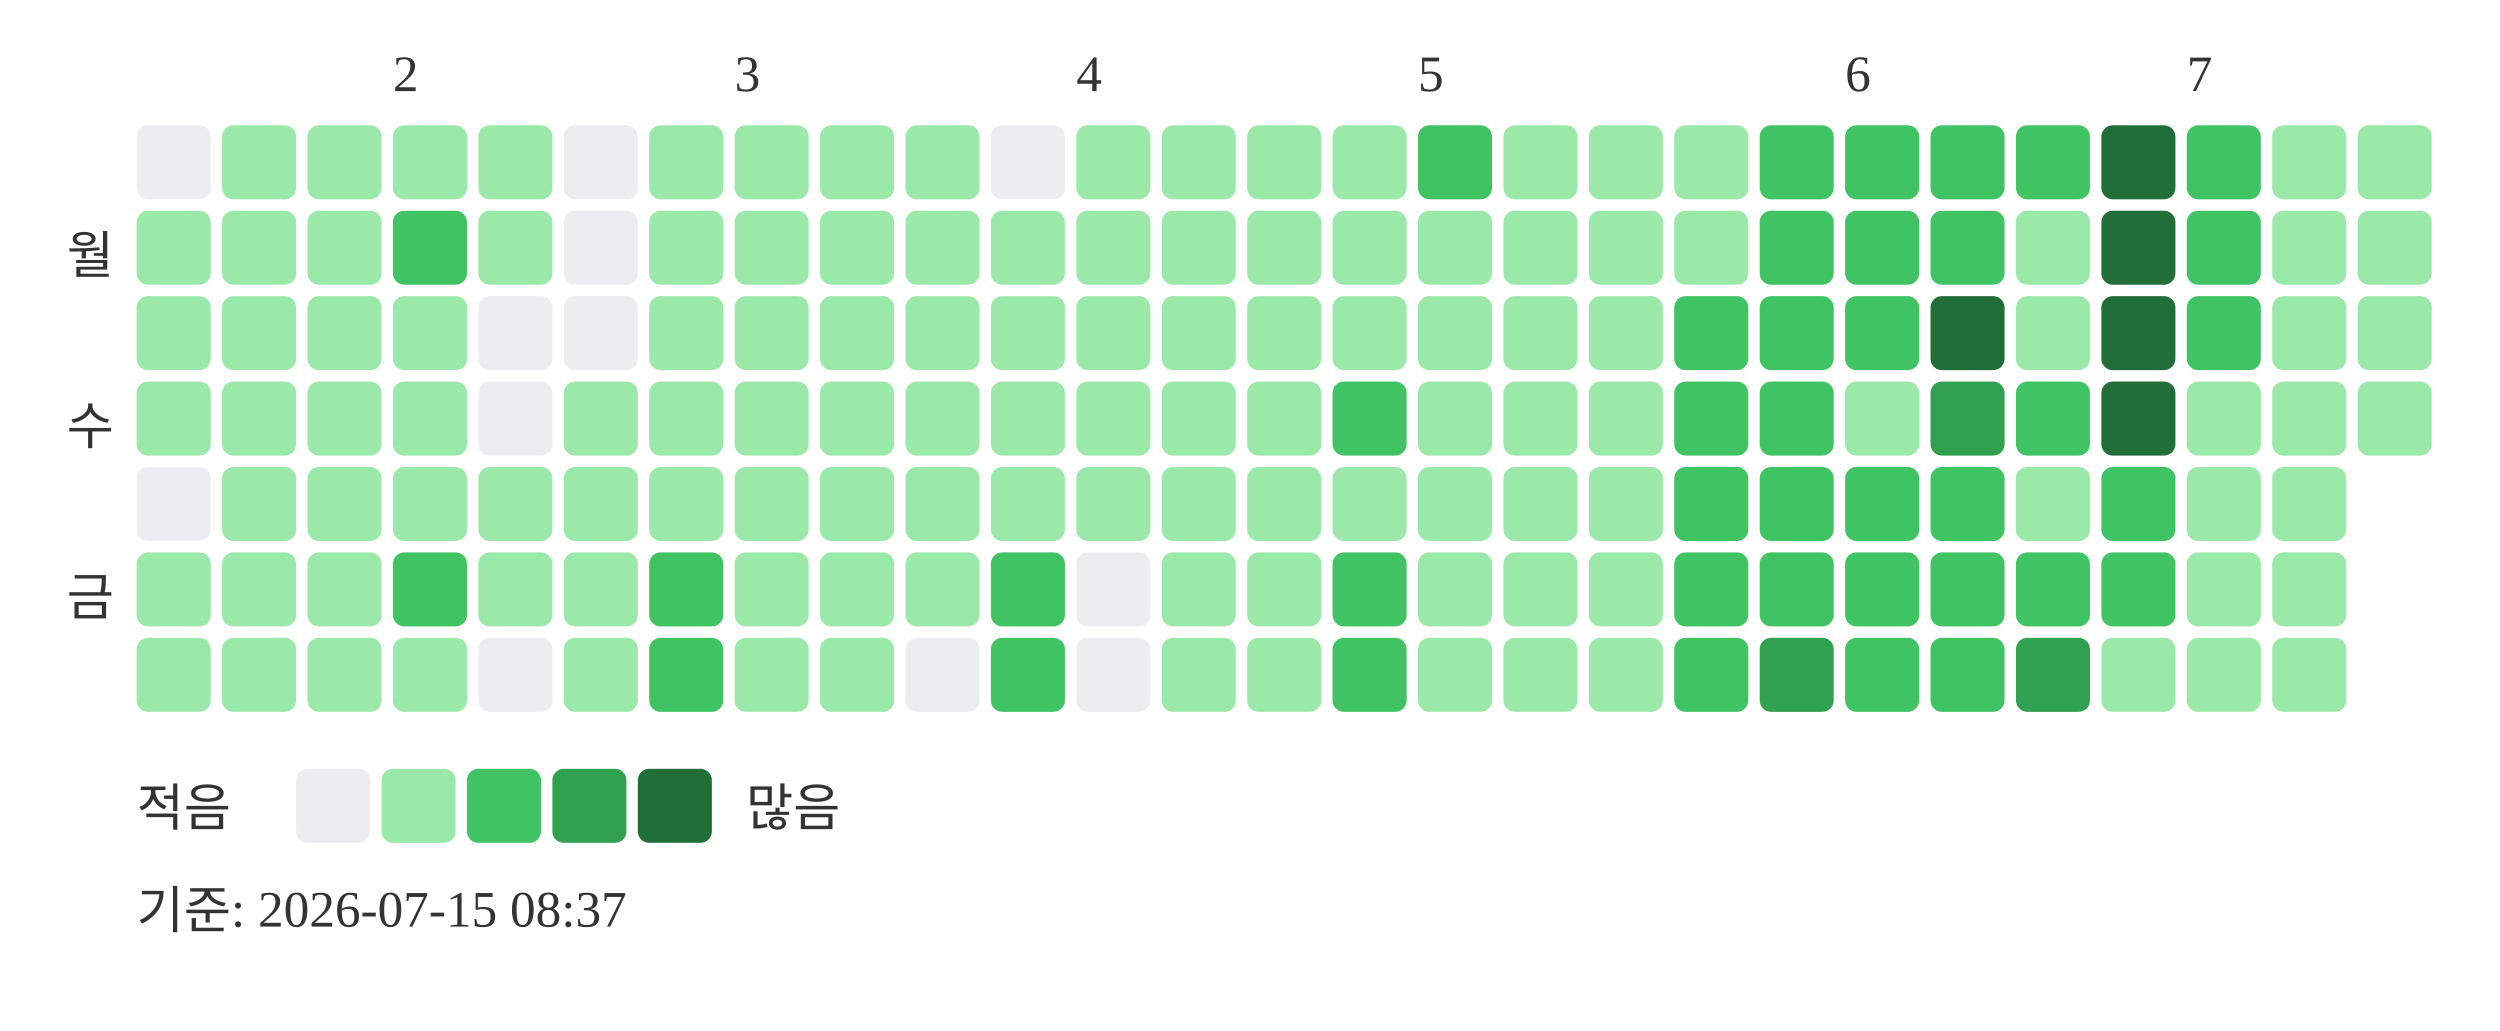
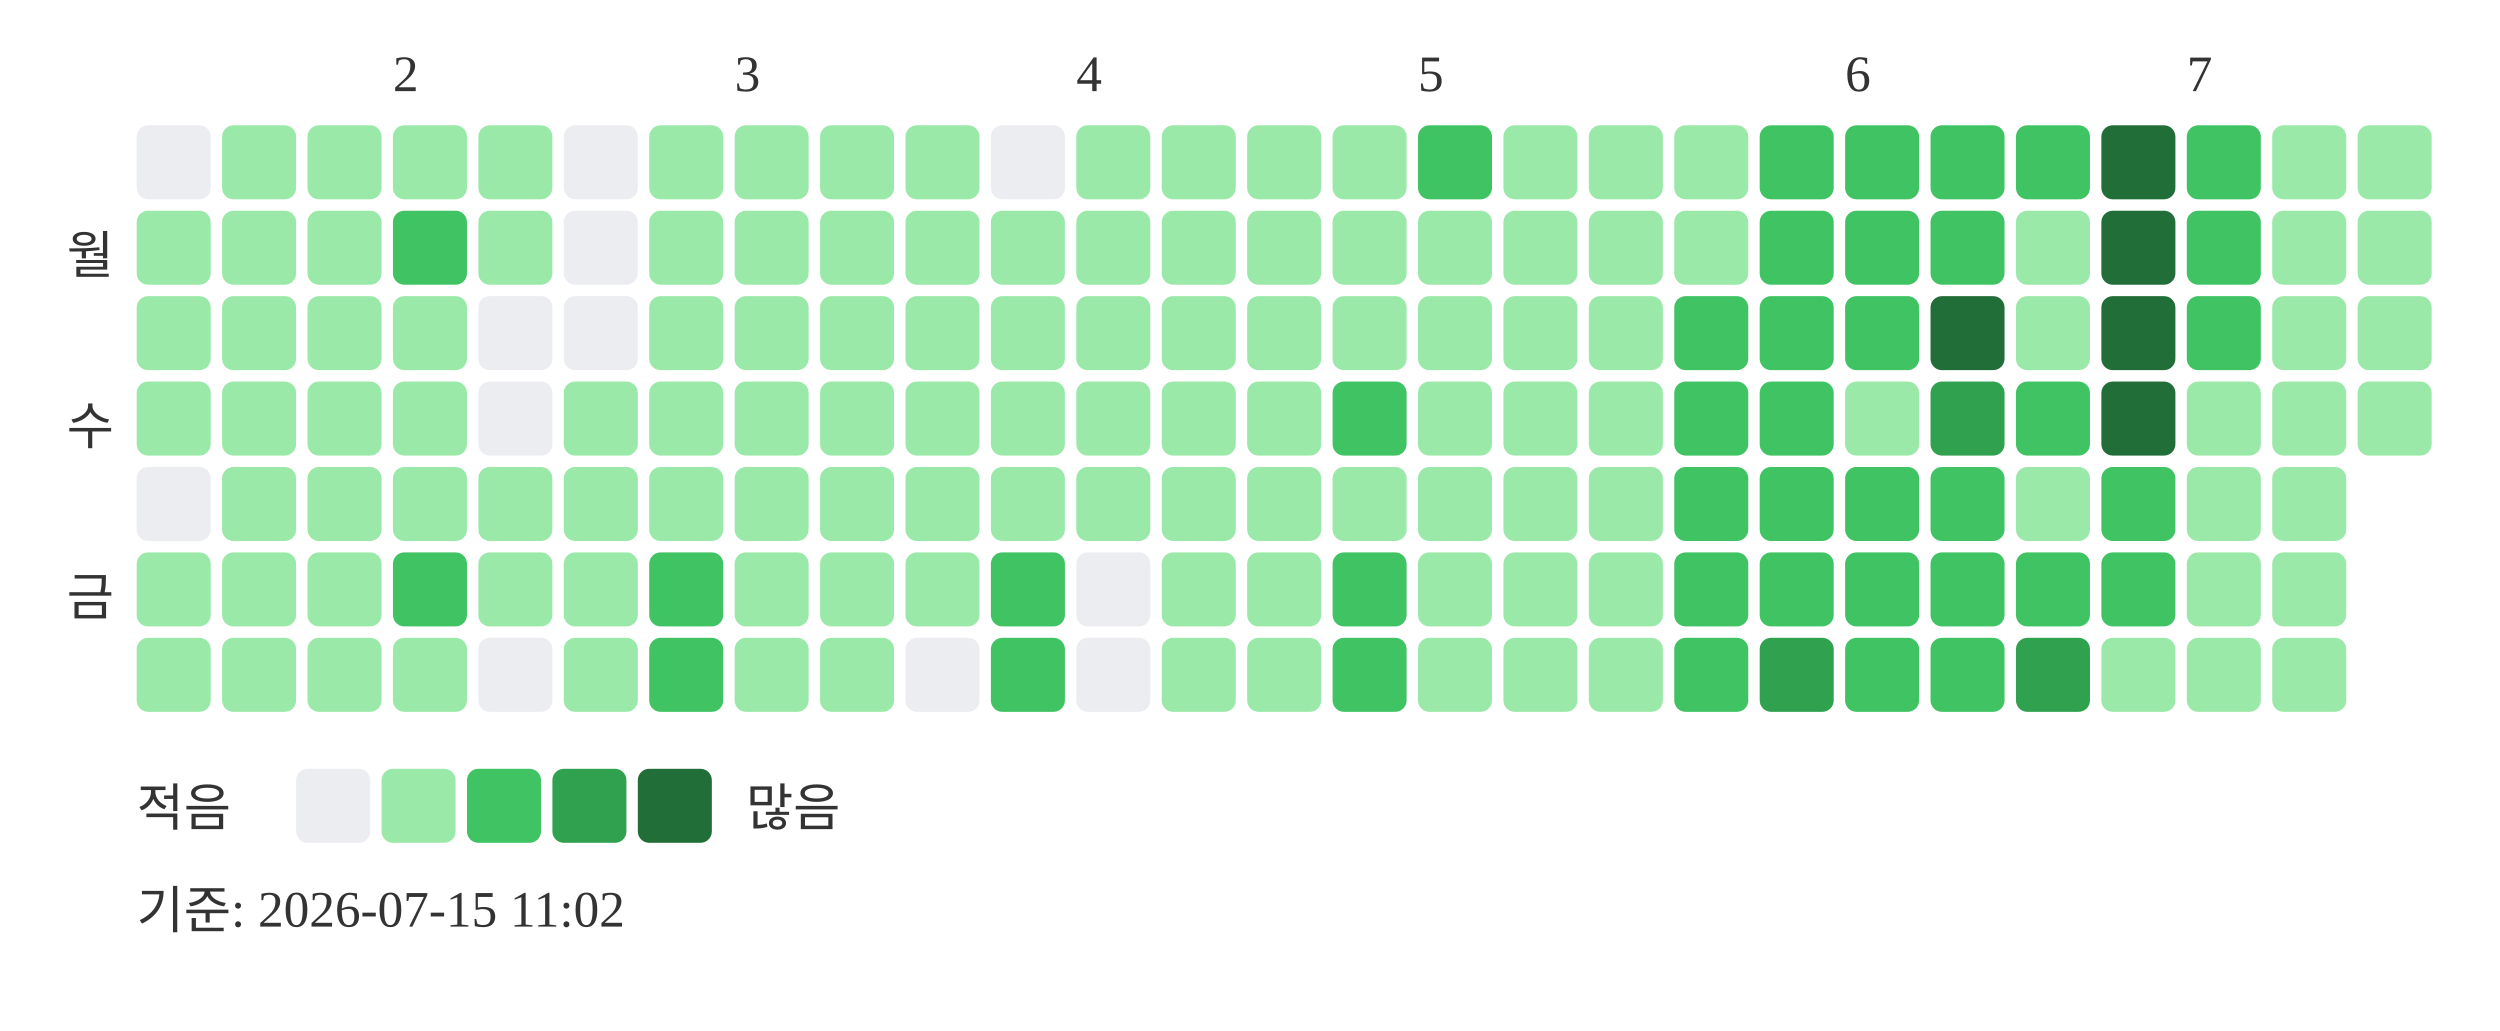
<svg xmlns="http://www.w3.org/2000/svg" width="439" height="181">
  <text x="69" y="16" font-size="9" fill="#333333">2</text>
  <text x="129" y="16" font-size="9" fill="#333333">3</text>
  <text x="189" y="16" font-size="9" fill="#333333">4</text>
  <text x="249" y="16" font-size="9" fill="#333333">5</text>
  <text x="324" y="16" font-size="9" fill="#333333">6</text>
  <text x="384" y="16" font-size="9" fill="#333333">7</text>
  <text x="20" y="48" text-anchor="end" font-size="9" fill="#333333">월</text>
  <text x="20" y="78" text-anchor="end" font-size="9" fill="#333333">수</text>
  <text x="20" y="108" text-anchor="end" font-size="9" fill="#333333">금</text>
  <rect x="24" y="22" width="13" height="13" rx="2" fill="#ebedf0" />
  <rect x="24" y="37" width="13" height="13" rx="2" fill="#9be9a8" />
  <rect x="24" y="52" width="13" height="13" rx="2" fill="#9be9a8" />
  <rect x="24" y="67" width="13" height="13" rx="2" fill="#9be9a8" />
  <rect x="24" y="82" width="13" height="13" rx="2" fill="#ebedf0" />
  <rect x="24" y="97" width="13" height="13" rx="2" fill="#9be9a8" />
  <rect x="24" y="112" width="13" height="13" rx="2" fill="#9be9a8" />
  <rect x="39" y="22" width="13" height="13" rx="2" fill="#9be9a8" />
  <rect x="39" y="37" width="13" height="13" rx="2" fill="#9be9a8" />
  <rect x="39" y="52" width="13" height="13" rx="2" fill="#9be9a8" />
  <rect x="39" y="67" width="13" height="13" rx="2" fill="#9be9a8" />
  <rect x="39" y="82" width="13" height="13" rx="2" fill="#9be9a8" />
  <rect x="39" y="97" width="13" height="13" rx="2" fill="#9be9a8" />
  <rect x="39" y="112" width="13" height="13" rx="2" fill="#9be9a8" />
  <rect x="54" y="22" width="13" height="13" rx="2" fill="#9be9a8" />
  <rect x="54" y="37" width="13" height="13" rx="2" fill="#9be9a8" />
  <rect x="54" y="52" width="13" height="13" rx="2" fill="#9be9a8" />
  <rect x="54" y="67" width="13" height="13" rx="2" fill="#9be9a8" />
  <rect x="54" y="82" width="13" height="13" rx="2" fill="#9be9a8" />
  <rect x="54" y="97" width="13" height="13" rx="2" fill="#9be9a8" />
  <rect x="54" y="112" width="13" height="13" rx="2" fill="#9be9a8" />
  <rect x="69" y="22" width="13" height="13" rx="2" fill="#9be9a8" />
  <rect x="69" y="37" width="13" height="13" rx="2" fill="#40c463" />
  <rect x="69" y="52" width="13" height="13" rx="2" fill="#9be9a8" />
  <rect x="69" y="67" width="13" height="13" rx="2" fill="#9be9a8" />
  <rect x="69" y="82" width="13" height="13" rx="2" fill="#9be9a8" />
  <rect x="69" y="97" width="13" height="13" rx="2" fill="#40c463" />
  <rect x="69" y="112" width="13" height="13" rx="2" fill="#9be9a8" />
  <rect x="84" y="22" width="13" height="13" rx="2" fill="#9be9a8" />
  <rect x="84" y="37" width="13" height="13" rx="2" fill="#9be9a8" />
  <rect x="84" y="52" width="13" height="13" rx="2" fill="#ebedf0" />
  <rect x="84" y="67" width="13" height="13" rx="2" fill="#ebedf0" />
  <rect x="84" y="82" width="13" height="13" rx="2" fill="#9be9a8" />
  <rect x="84" y="97" width="13" height="13" rx="2" fill="#9be9a8" />
  <rect x="84" y="112" width="13" height="13" rx="2" fill="#ebedf0" />
  <rect x="99" y="22" width="13" height="13" rx="2" fill="#ebedf0" />
  <rect x="99" y="37" width="13" height="13" rx="2" fill="#ebedf0" />
  <rect x="99" y="52" width="13" height="13" rx="2" fill="#ebedf0" />
  <rect x="99" y="67" width="13" height="13" rx="2" fill="#9be9a8" />
  <rect x="99" y="82" width="13" height="13" rx="2" fill="#9be9a8" />
  <rect x="99" y="97" width="13" height="13" rx="2" fill="#9be9a8" />
  <rect x="99" y="112" width="13" height="13" rx="2" fill="#9be9a8" />
  <rect x="114" y="22" width="13" height="13" rx="2" fill="#9be9a8" />
  <rect x="114" y="37" width="13" height="13" rx="2" fill="#9be9a8" />
  <rect x="114" y="52" width="13" height="13" rx="2" fill="#9be9a8" />
  <rect x="114" y="67" width="13" height="13" rx="2" fill="#9be9a8" />
  <rect x="114" y="82" width="13" height="13" rx="2" fill="#9be9a8" />
  <rect x="114" y="97" width="13" height="13" rx="2" fill="#40c463" />
  <rect x="114" y="112" width="13" height="13" rx="2" fill="#40c463" />
  <rect x="129" y="22" width="13" height="13" rx="2" fill="#9be9a8" />
  <rect x="129" y="37" width="13" height="13" rx="2" fill="#9be9a8" />
  <rect x="129" y="52" width="13" height="13" rx="2" fill="#9be9a8" />
  <rect x="129" y="67" width="13" height="13" rx="2" fill="#9be9a8" />
  <rect x="129" y="82" width="13" height="13" rx="2" fill="#9be9a8" />
  <rect x="129" y="97" width="13" height="13" rx="2" fill="#9be9a8" />
  <rect x="129" y="112" width="13" height="13" rx="2" fill="#9be9a8" />
  <rect x="144" y="22" width="13" height="13" rx="2" fill="#9be9a8" />
  <rect x="144" y="37" width="13" height="13" rx="2" fill="#9be9a8" />
  <rect x="144" y="52" width="13" height="13" rx="2" fill="#9be9a8" />
  <rect x="144" y="67" width="13" height="13" rx="2" fill="#9be9a8" />
  <rect x="144" y="82" width="13" height="13" rx="2" fill="#9be9a8" />
  <rect x="144" y="97" width="13" height="13" rx="2" fill="#9be9a8" />
  <rect x="144" y="112" width="13" height="13" rx="2" fill="#9be9a8" />
  <rect x="159" y="22" width="13" height="13" rx="2" fill="#9be9a8" />
  <rect x="159" y="37" width="13" height="13" rx="2" fill="#9be9a8" />
  <rect x="159" y="52" width="13" height="13" rx="2" fill="#9be9a8" />
  <rect x="159" y="67" width="13" height="13" rx="2" fill="#9be9a8" />
  <rect x="159" y="82" width="13" height="13" rx="2" fill="#9be9a8" />
  <rect x="159" y="97" width="13" height="13" rx="2" fill="#9be9a8" />
  <rect x="159" y="112" width="13" height="13" rx="2" fill="#ebedf0" />
  <rect x="174" y="22" width="13" height="13" rx="2" fill="#ebedf0" />
  <rect x="174" y="37" width="13" height="13" rx="2" fill="#9be9a8" />
  <rect x="174" y="52" width="13" height="13" rx="2" fill="#9be9a8" />
  <rect x="174" y="67" width="13" height="13" rx="2" fill="#9be9a8" />
  <rect x="174" y="82" width="13" height="13" rx="2" fill="#9be9a8" />
  <rect x="174" y="97" width="13" height="13" rx="2" fill="#40c463" />
  <rect x="174" y="112" width="13" height="13" rx="2" fill="#40c463" />
  <rect x="189" y="22" width="13" height="13" rx="2" fill="#9be9a8" />
  <rect x="189" y="37" width="13" height="13" rx="2" fill="#9be9a8" />
  <rect x="189" y="52" width="13" height="13" rx="2" fill="#9be9a8" />
  <rect x="189" y="67" width="13" height="13" rx="2" fill="#9be9a8" />
  <rect x="189" y="82" width="13" height="13" rx="2" fill="#9be9a8" />
  <rect x="189" y="97" width="13" height="13" rx="2" fill="#ebedf0" />
  <rect x="189" y="112" width="13" height="13" rx="2" fill="#ebedf0" />
  <rect x="204" y="22" width="13" height="13" rx="2" fill="#9be9a8" />
  <rect x="204" y="37" width="13" height="13" rx="2" fill="#9be9a8" />
  <rect x="204" y="52" width="13" height="13" rx="2" fill="#9be9a8" />
  <rect x="204" y="67" width="13" height="13" rx="2" fill="#9be9a8" />
  <rect x="204" y="82" width="13" height="13" rx="2" fill="#9be9a8" />
  <rect x="204" y="97" width="13" height="13" rx="2" fill="#9be9a8" />
  <rect x="204" y="112" width="13" height="13" rx="2" fill="#9be9a8" />
  <rect x="219" y="22" width="13" height="13" rx="2" fill="#9be9a8" />
  <rect x="219" y="37" width="13" height="13" rx="2" fill="#9be9a8" />
  <rect x="219" y="52" width="13" height="13" rx="2" fill="#9be9a8" />
  <rect x="219" y="67" width="13" height="13" rx="2" fill="#9be9a8" />
  <rect x="219" y="82" width="13" height="13" rx="2" fill="#9be9a8" />
  <rect x="219" y="97" width="13" height="13" rx="2" fill="#9be9a8" />
  <rect x="219" y="112" width="13" height="13" rx="2" fill="#9be9a8" />
  <rect x="234" y="22" width="13" height="13" rx="2" fill="#9be9a8" />
  <rect x="234" y="37" width="13" height="13" rx="2" fill="#9be9a8" />
  <rect x="234" y="52" width="13" height="13" rx="2" fill="#9be9a8" />
  <rect x="234" y="67" width="13" height="13" rx="2" fill="#40c463" />
  <rect x="234" y="82" width="13" height="13" rx="2" fill="#9be9a8" />
  <rect x="234" y="97" width="13" height="13" rx="2" fill="#40c463" />
  <rect x="234" y="112" width="13" height="13" rx="2" fill="#40c463" />
  <rect x="249" y="22" width="13" height="13" rx="2" fill="#40c463" />
  <rect x="249" y="37" width="13" height="13" rx="2" fill="#9be9a8" />
  <rect x="249" y="52" width="13" height="13" rx="2" fill="#9be9a8" />
  <rect x="249" y="67" width="13" height="13" rx="2" fill="#9be9a8" />
  <rect x="249" y="82" width="13" height="13" rx="2" fill="#9be9a8" />
  <rect x="249" y="97" width="13" height="13" rx="2" fill="#9be9a8" />
  <rect x="249" y="112" width="13" height="13" rx="2" fill="#9be9a8" />
  <rect x="264" y="22" width="13" height="13" rx="2" fill="#9be9a8" />
  <rect x="264" y="37" width="13" height="13" rx="2" fill="#9be9a8" />
  <rect x="264" y="52" width="13" height="13" rx="2" fill="#9be9a8" />
  <rect x="264" y="67" width="13" height="13" rx="2" fill="#9be9a8" />
  <rect x="264" y="82" width="13" height="13" rx="2" fill="#9be9a8" />
  <rect x="264" y="97" width="13" height="13" rx="2" fill="#9be9a8" />
  <rect x="264" y="112" width="13" height="13" rx="2" fill="#9be9a8" />
  <rect x="279" y="22" width="13" height="13" rx="2" fill="#9be9a8" />
  <rect x="279" y="37" width="13" height="13" rx="2" fill="#9be9a8" />
  <rect x="279" y="52" width="13" height="13" rx="2" fill="#9be9a8" />
  <rect x="279" y="67" width="13" height="13" rx="2" fill="#9be9a8" />
  <rect x="279" y="82" width="13" height="13" rx="2" fill="#9be9a8" />
  <rect x="279" y="97" width="13" height="13" rx="2" fill="#9be9a8" />
  <rect x="279" y="112" width="13" height="13" rx="2" fill="#9be9a8" />
  <rect x="294" y="22" width="13" height="13" rx="2" fill="#9be9a8" />
  <rect x="294" y="37" width="13" height="13" rx="2" fill="#9be9a8" />
  <rect x="294" y="52" width="13" height="13" rx="2" fill="#40c463" />
  <rect x="294" y="67" width="13" height="13" rx="2" fill="#40c463" />
  <rect x="294" y="82" width="13" height="13" rx="2" fill="#40c463" />
  <rect x="294" y="97" width="13" height="13" rx="2" fill="#40c463" />
  <rect x="294" y="112" width="13" height="13" rx="2" fill="#40c463" />
  <rect x="309" y="22" width="13" height="13" rx="2" fill="#40c463" />
  <rect x="309" y="37" width="13" height="13" rx="2" fill="#40c463" />
  <rect x="309" y="52" width="13" height="13" rx="2" fill="#40c463" />
  <rect x="309" y="67" width="13" height="13" rx="2" fill="#40c463" />
  <rect x="309" y="82" width="13" height="13" rx="2" fill="#40c463" />
  <rect x="309" y="97" width="13" height="13" rx="2" fill="#40c463" />
  <rect x="309" y="112" width="13" height="13" rx="2" fill="#30a14e" />
  <rect x="324" y="22" width="13" height="13" rx="2" fill="#40c463" />
  <rect x="324" y="37" width="13" height="13" rx="2" fill="#40c463" />
  <rect x="324" y="52" width="13" height="13" rx="2" fill="#40c463" />
  <rect x="324" y="67" width="13" height="13" rx="2" fill="#9be9a8" />
  <rect x="324" y="82" width="13" height="13" rx="2" fill="#40c463" />
  <rect x="324" y="97" width="13" height="13" rx="2" fill="#40c463" />
  <rect x="324" y="112" width="13" height="13" rx="2" fill="#40c463" />
  <rect x="339" y="22" width="13" height="13" rx="2" fill="#40c463" />
  <rect x="339" y="37" width="13" height="13" rx="2" fill="#40c463" />
  <rect x="339" y="52" width="13" height="13" rx="2" fill="#216e39" />
  <rect x="339" y="67" width="13" height="13" rx="2" fill="#30a14e" />
  <rect x="339" y="82" width="13" height="13" rx="2" fill="#40c463" />
  <rect x="339" y="97" width="13" height="13" rx="2" fill="#40c463" />
  <rect x="339" y="112" width="13" height="13" rx="2" fill="#40c463" />
  <rect x="354" y="22" width="13" height="13" rx="2" fill="#40c463" />
  <rect x="354" y="37" width="13" height="13" rx="2" fill="#9be9a8" />
  <rect x="354" y="52" width="13" height="13" rx="2" fill="#9be9a8" />
  <rect x="354" y="67" width="13" height="13" rx="2" fill="#40c463" />
  <rect x="354" y="82" width="13" height="13" rx="2" fill="#9be9a8" />
  <rect x="354" y="97" width="13" height="13" rx="2" fill="#40c463" />
  <rect x="354" y="112" width="13" height="13" rx="2" fill="#30a14e" />
  <rect x="369" y="22" width="13" height="13" rx="2" fill="#216e39" />
  <rect x="369" y="37" width="13" height="13" rx="2" fill="#216e39" />
  <rect x="369" y="52" width="13" height="13" rx="2" fill="#216e39" />
  <rect x="369" y="67" width="13" height="13" rx="2" fill="#216e39" />
  <rect x="369" y="82" width="13" height="13" rx="2" fill="#40c463" />
  <rect x="369" y="97" width="13" height="13" rx="2" fill="#40c463" />
  <rect x="369" y="112" width="13" height="13" rx="2" fill="#9be9a8" />
  <rect x="384" y="22" width="13" height="13" rx="2" fill="#40c463" />
  <rect x="384" y="37" width="13" height="13" rx="2" fill="#40c463" />
  <rect x="384" y="52" width="13" height="13" rx="2" fill="#40c463" />
  <rect x="384" y="67" width="13" height="13" rx="2" fill="#9be9a8" />
  <rect x="384" y="82" width="13" height="13" rx="2" fill="#9be9a8" />
  <rect x="384" y="97" width="13" height="13" rx="2" fill="#9be9a8" />
  <rect x="384" y="112" width="13" height="13" rx="2" fill="#9be9a8" />
  <rect x="399" y="22" width="13" height="13" rx="2" fill="#9be9a8" />
  <rect x="399" y="37" width="13" height="13" rx="2" fill="#9be9a8" />
  <rect x="399" y="52" width="13" height="13" rx="2" fill="#9be9a8" />
  <rect x="399" y="67" width="13" height="13" rx="2" fill="#9be9a8" />
  <rect x="399" y="82" width="13" height="13" rx="2" fill="#9be9a8" />
  <rect x="399" y="97" width="13" height="13" rx="2" fill="#9be9a8" />
  <rect x="399" y="112" width="13" height="13" rx="2" fill="#9be9a8" />
  <rect x="414" y="22" width="13" height="13" rx="2" fill="#9be9a8" />
  <rect x="414" y="37" width="13" height="13" rx="2" fill="#9be9a8" />
  <rect x="414" y="52" width="13" height="13" rx="2" fill="#9be9a8" />
  <rect x="414" y="67" width="13" height="13" rx="2" fill="#9be9a8" />
  <text x="24" y="145" font-size="9" fill="#333333">적음</text>
  <rect x="52" y="135" width="13" height="13" rx="2" fill="#ebedf0" />
  <rect x="67" y="135" width="13" height="13" rx="2" fill="#9be9a8" />
  <rect x="82" y="135" width="13" height="13" rx="2" fill="#40c463" />
  <rect x="97" y="135" width="13" height="13" rx="2" fill="#30a14e" />
  <rect x="112" y="135" width="13" height="13" rx="2" fill="#216e39" />
  <text x="131" y="145" font-size="9" fill="#333333">많음</text>
-   <text x="24" y="163" font-size="9" fill="#333333">기준: 2026-07-15 08:37</text>
+   <text x="24" y="163" font-size="9" fill="#333333">기준: 2026-07-15 11:02</text>
</svg>
